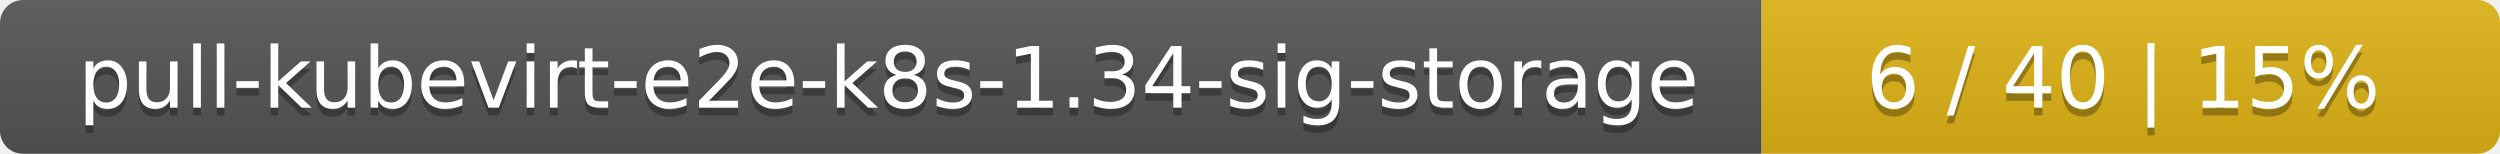
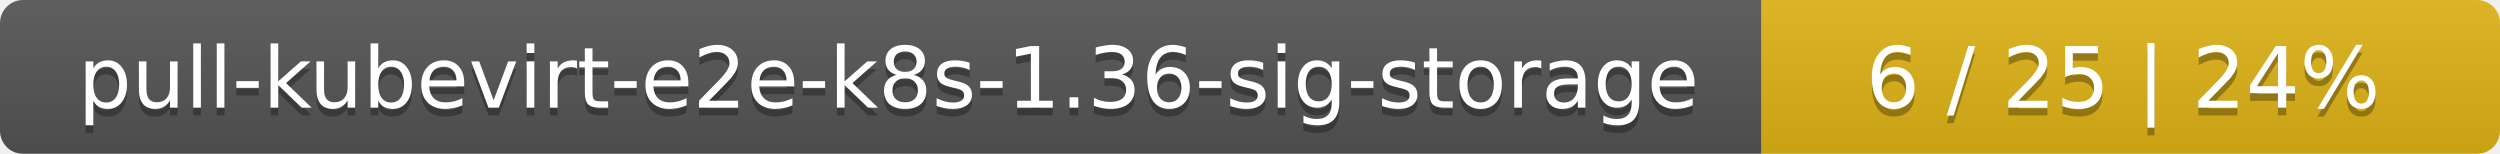
<svg xmlns="http://www.w3.org/2000/svg" width="325" height="20">
  <linearGradient id="smooth" x2="0" y2="100%">
    <stop offset="0" stop-color="#bbb" stop-opacity=".1" />
    <stop offset="1" stop-opacity=".1" />
  </linearGradient>
  <mask id="round">
    <rect width="325" height="20" rx="3" fill="#fff" />
  </mask>
  <g mask="url(#round)">
    <rect width="229" height="20" fill="#555" />
    <rect x="229" width="96" height="20" fill="#dfb317" />
    <rect width="325" height="20" fill="url(#smooth)" />
  </g>
  <g fill="#fff" text-anchor="middle" font-family="DejaVu Sans,Verdana,Geneva,sans-serif" font-size="11">
-     <text x="115.5" y="15" fill="#010101" fill-opacity=".3">pull-kubevirt-e2e-k8s-1.34-sig-storage</text>
-     <text x="115.5" y="14">pull-kubevirt-e2e-k8s-1.34-sig-storage</text>
-     <text x="276" y="15" fill="#010101" fill-opacity=".3">6 / 40    |    15%</text>
-     <text x="276" y="14">6 / 40    |    15%</text>
+     <text x="115.5" y="15" fill="#010101" fill-opacity=".3">pull-kubevirt-e2e-k8s-1.36-sig-storage</text>
+     <text x="115.5" y="14">pull-kubevirt-e2e-k8s-1.36-sig-storage</text>
+     <text x="276" y="15" fill="#010101" fill-opacity=".3">6 / 25    |    24%</text>
+     <text x="276" y="14">6 / 25    |    24%</text>
  </g>
</svg>
